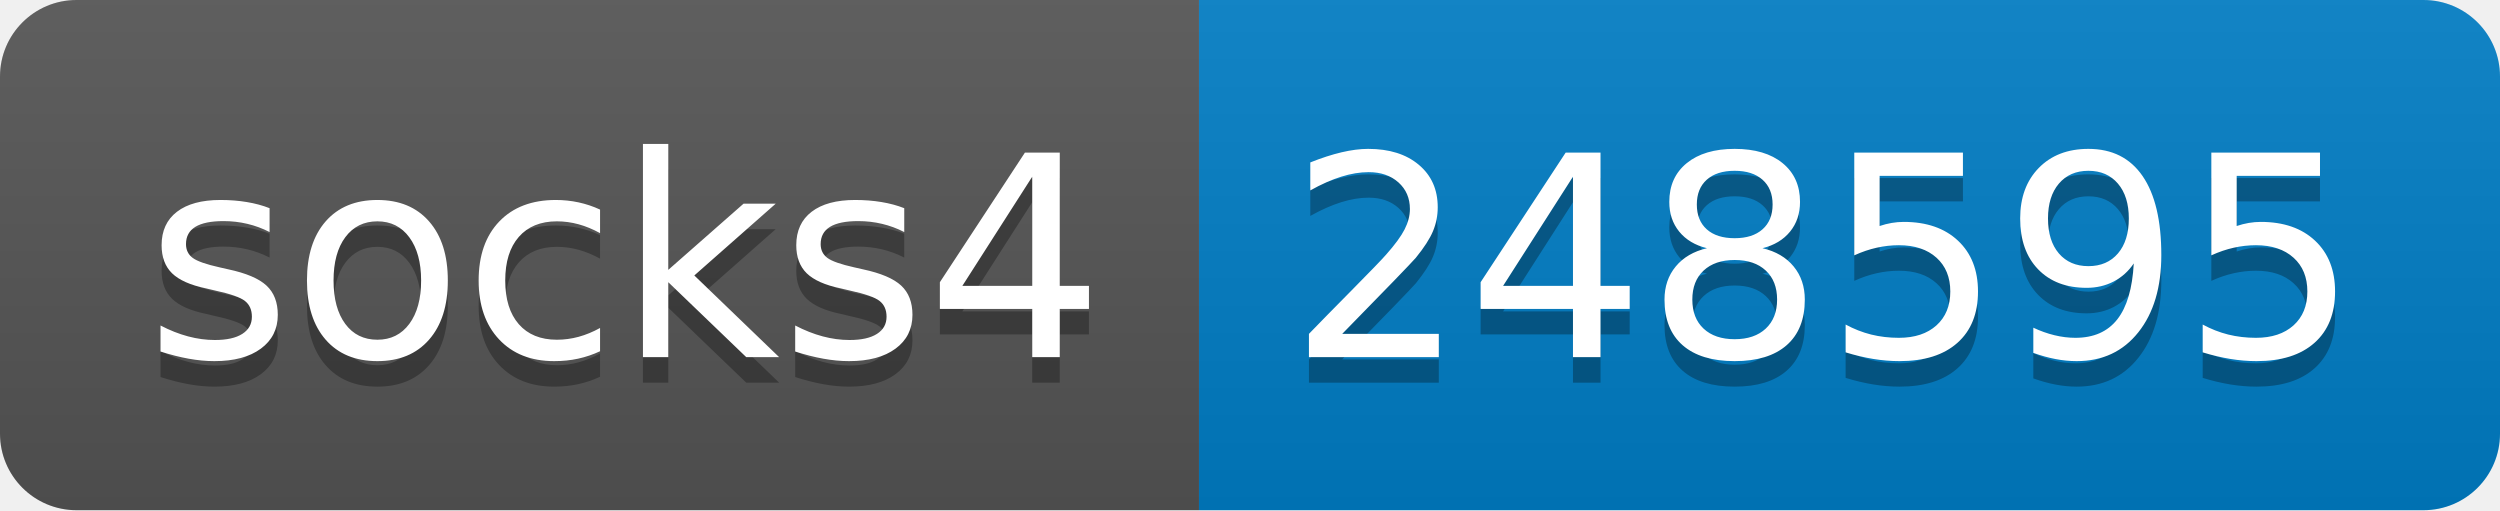
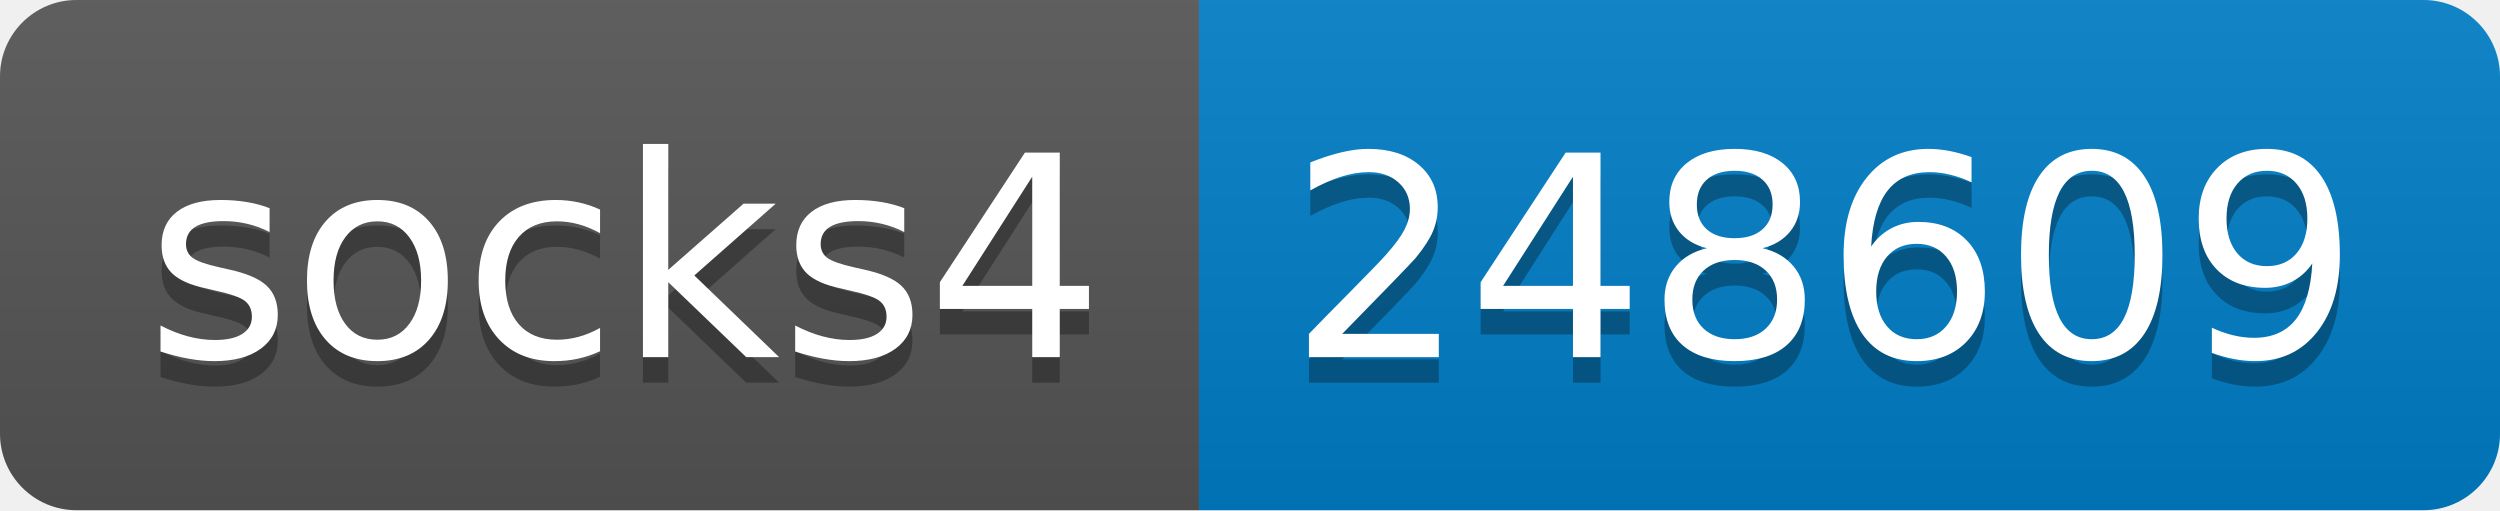
- <svg xmlns="http://www.w3.org/2000/svg" width="98" height="20" role="img" aria-label="socks4: 248595">
+ <svg xmlns="http://www.w3.org/2000/svg" width="98" height="20" role="img" aria-label="socks4: 248609">
  <linearGradient id="s" x2="0" y2="100%">
    <stop offset="0" stop-color="#bbb" stop-opacity=".1" />
    <stop offset="1" stop-opacity=".1" />
  </linearGradient>
  <clipPath id="r">
    <rect width="98" height="20" rx="3" fill="#fff" />
  </clipPath>
  <g clip-path="url(#r)">
    <rect width="47" height="20" fill="#555" />
    <rect x="47" width="51" height="20" fill="#007ec6" />
    <rect width="98" height="20" fill="url(#s)" />
  </g>
  <g fill="#fff" text-anchor="middle" font-family="Verdana,Geneva,DejaVu Sans,sans-serif" text-rendering="geometricPrecision" font-size="110">
    <text aria-hidden="true" x="245" y="150" fill="#010101" fill-opacity=".3" transform="scale(.1)" textLength="370">socks4</text>
    <text x="245" y="140" transform="scale(.1)" fill="#fff" textLength="370">socks4</text>
-     <text aria-hidden="true" x="715" y="150" fill="#010101" fill-opacity=".3" transform="scale(.1)" textLength="410">248595</text>
-     <text x="715" y="140" transform="scale(.1)" fill="#fff" textLength="410">248595</text>
+     <text aria-hidden="true" x="715" y="150" fill="#010101" fill-opacity=".3" transform="scale(.1)" textLength="410">248609</text>
+     <text x="715" y="140" transform="scale(.1)" fill="#fff" textLength="410">248609</text>
  </g>
</svg>
